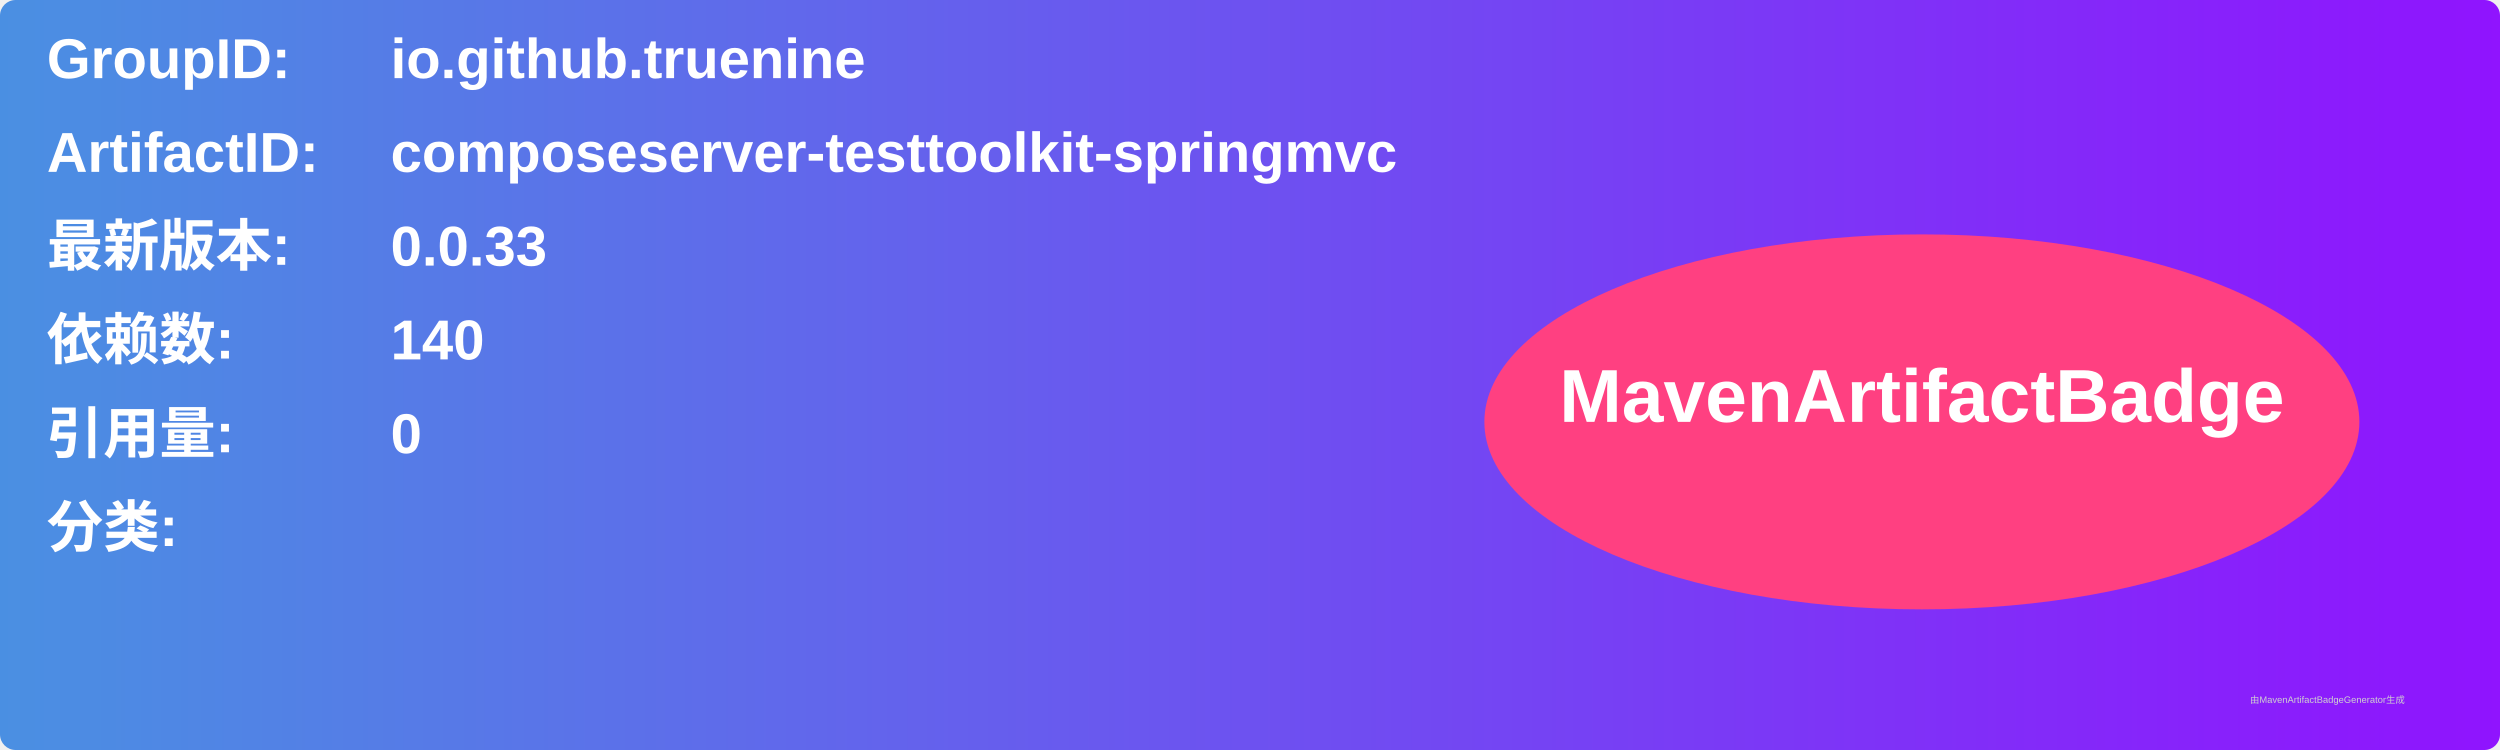
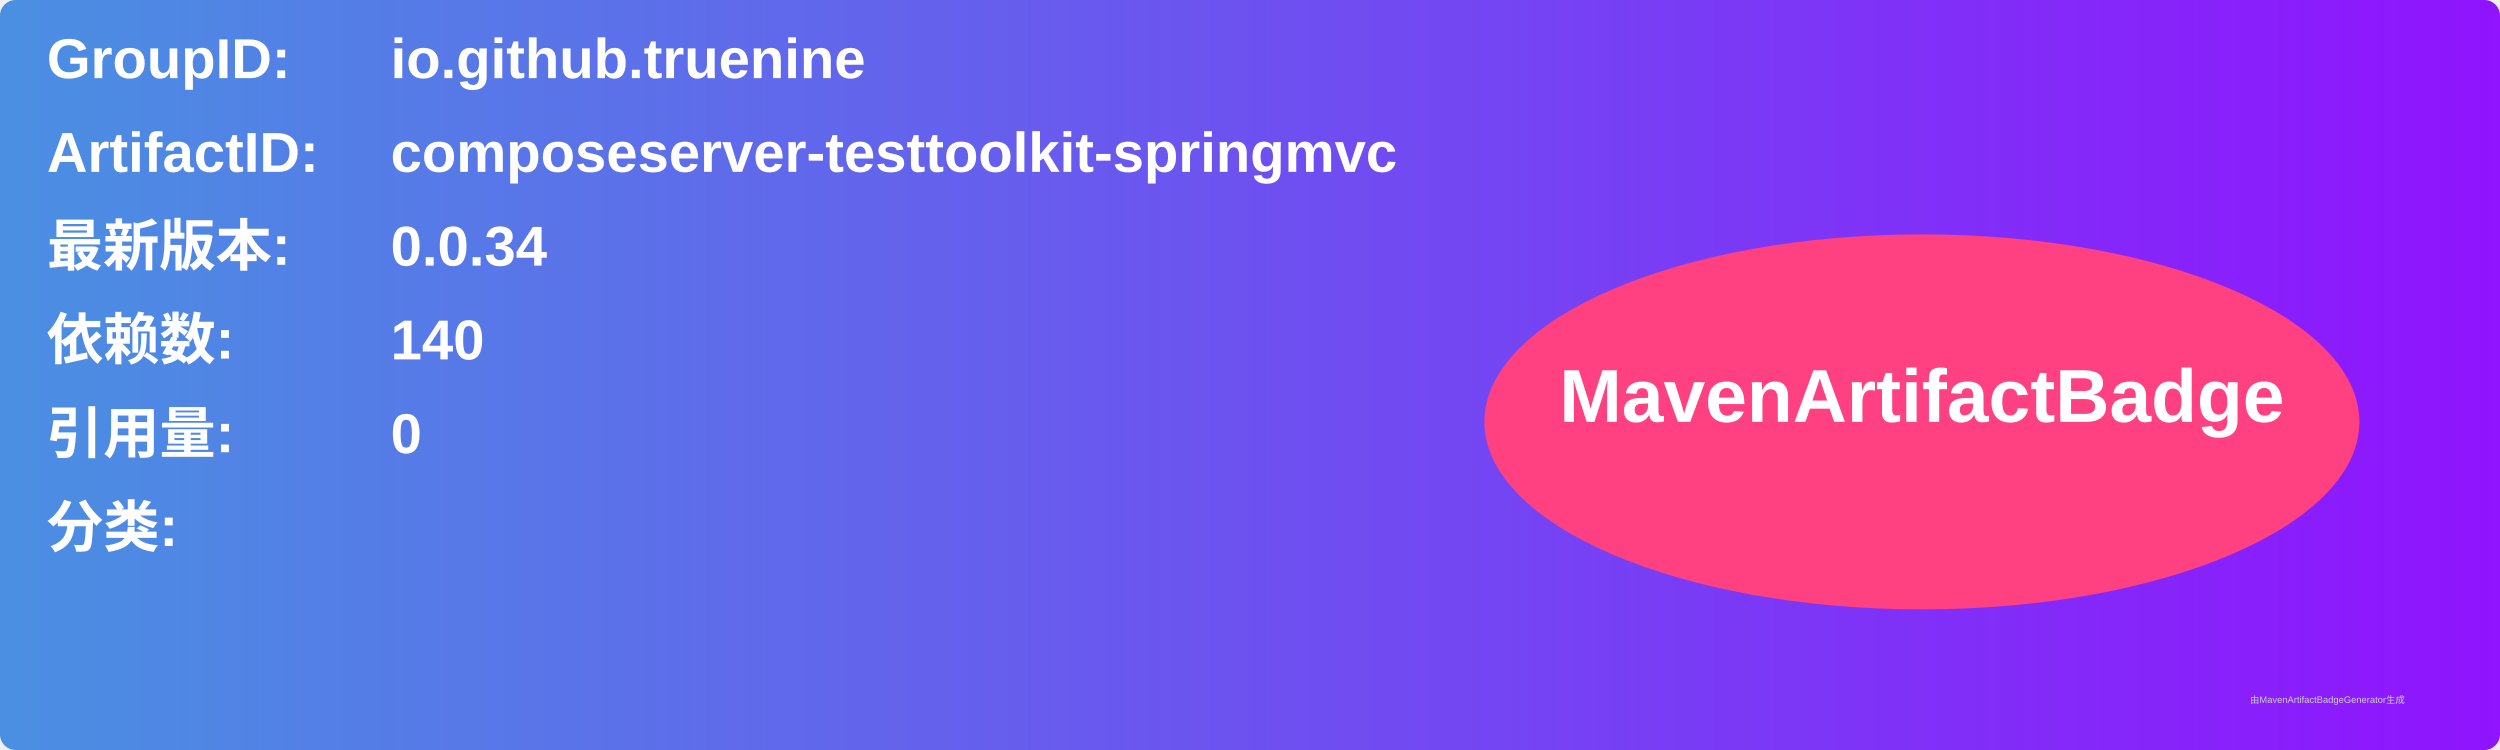
<svg xmlns="http://www.w3.org/2000/svg" width="800" height="240" viewBox="0 0 800 240">
  <linearGradient id="grad" x1="0%" y1="0%" x2="100%" y2="0%">
    <stop offset="0%" stop-color="#4a90e2" />
    <stop offset="100%" stop-color="#9013fe" />
  </linearGradient>
  <rect width="100%" height="100%" rx="5" ry="5" fill="url(#grad)" />
  <g transform="translate(15, 15)">
    <text x="0" y="10" font-family="Arial" font-size="18" fill="white" font-weight="bold" width="260">GroupID:</text>
    <text x="110" y="10" font-family="Arial" font-size="18" fill="white" font-weight="bold" width="460">io.github.truenine</text>
    <text x="0" y="40" font-family="Arial" font-size="18" fill="white" font-weight="bold" width="260">ArtifactID:</text>
    <text x="110" y="40" font-family="Arial" font-size="18" fill="white" font-weight="bold" width="460">composeserver-testtoolkit-springmvc</text>
    <text x="0" y="70" font-family="Arial" font-size="18" fill="white" font-weight="bold">最新版本:</text>
    <text x="110" y="70" font-family="Arial" font-size="18" fill="white" font-weight="bold">
-       <tspan font-weight="bold">0.0.33</tspan>
+       <tspan font-weight="bold">0.0.34</tspan>
    </text>
    <text x="0" y="100" font-family="Arial" font-size="18" fill="white" font-weight="bold">依赖数: </text>
    <text x="110" y="100" font-family="Arial" font-size="18" fill="white">
      <tspan font-weight="bold">140</tspan>
    </text>
    <text x="0" y="130" font-family="Arial" font-size="18" fill="white" font-weight="bold">引用量: </text>
    <text x="110" y="130" font-family="Arial" font-size="18" fill="white">
      <tspan font-weight="bold">0</tspan>
    </text>
    <text x="0" y="160" font-family="Arial" font-size="18" fill="white" font-weight="bold">分类:</text>
    <text x="10" y="190" font-family="Arial" font-size="10" fill="white">
      <tspan font-weight="bold" />
    </text>
    <ellipse cx="600" cy="120" rx="140" ry="60" fill="#ff4081" />
    <text x="600" y="120" text-anchor="middle" font-family="Arial" font-size="24" fill="white" font-weight="bold">MavenArtifactBadge</text>
  </g>
  <text x="720" y="225" font-family="Arial" font-size="3" fill="#d0d0d0">由MavenArtifactBadgeGenerator生成</text>
</svg>
